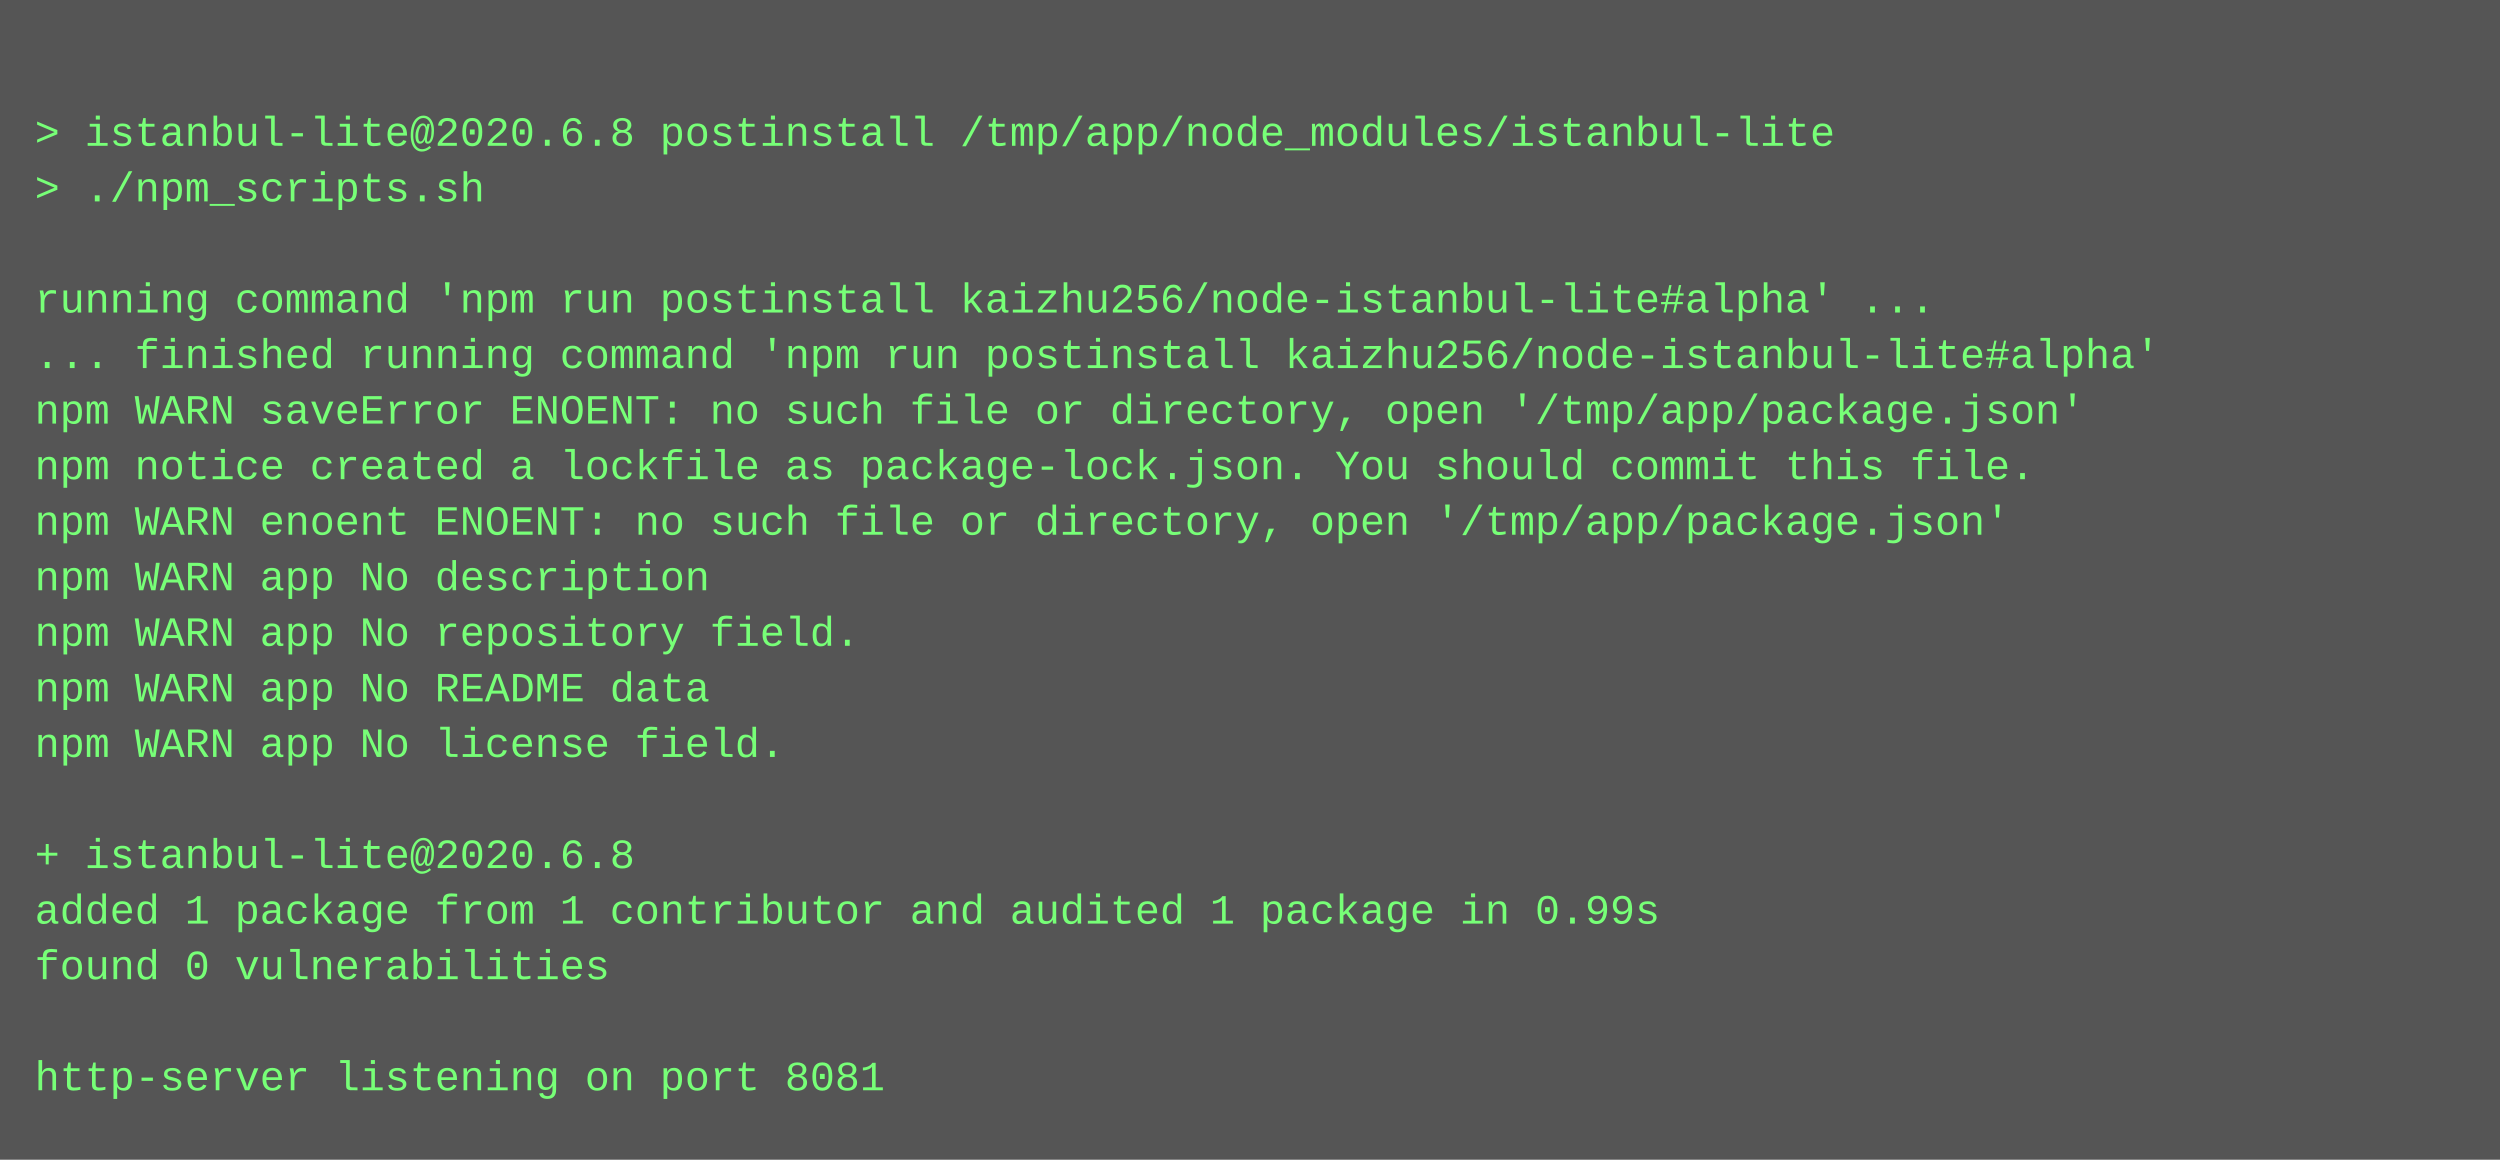
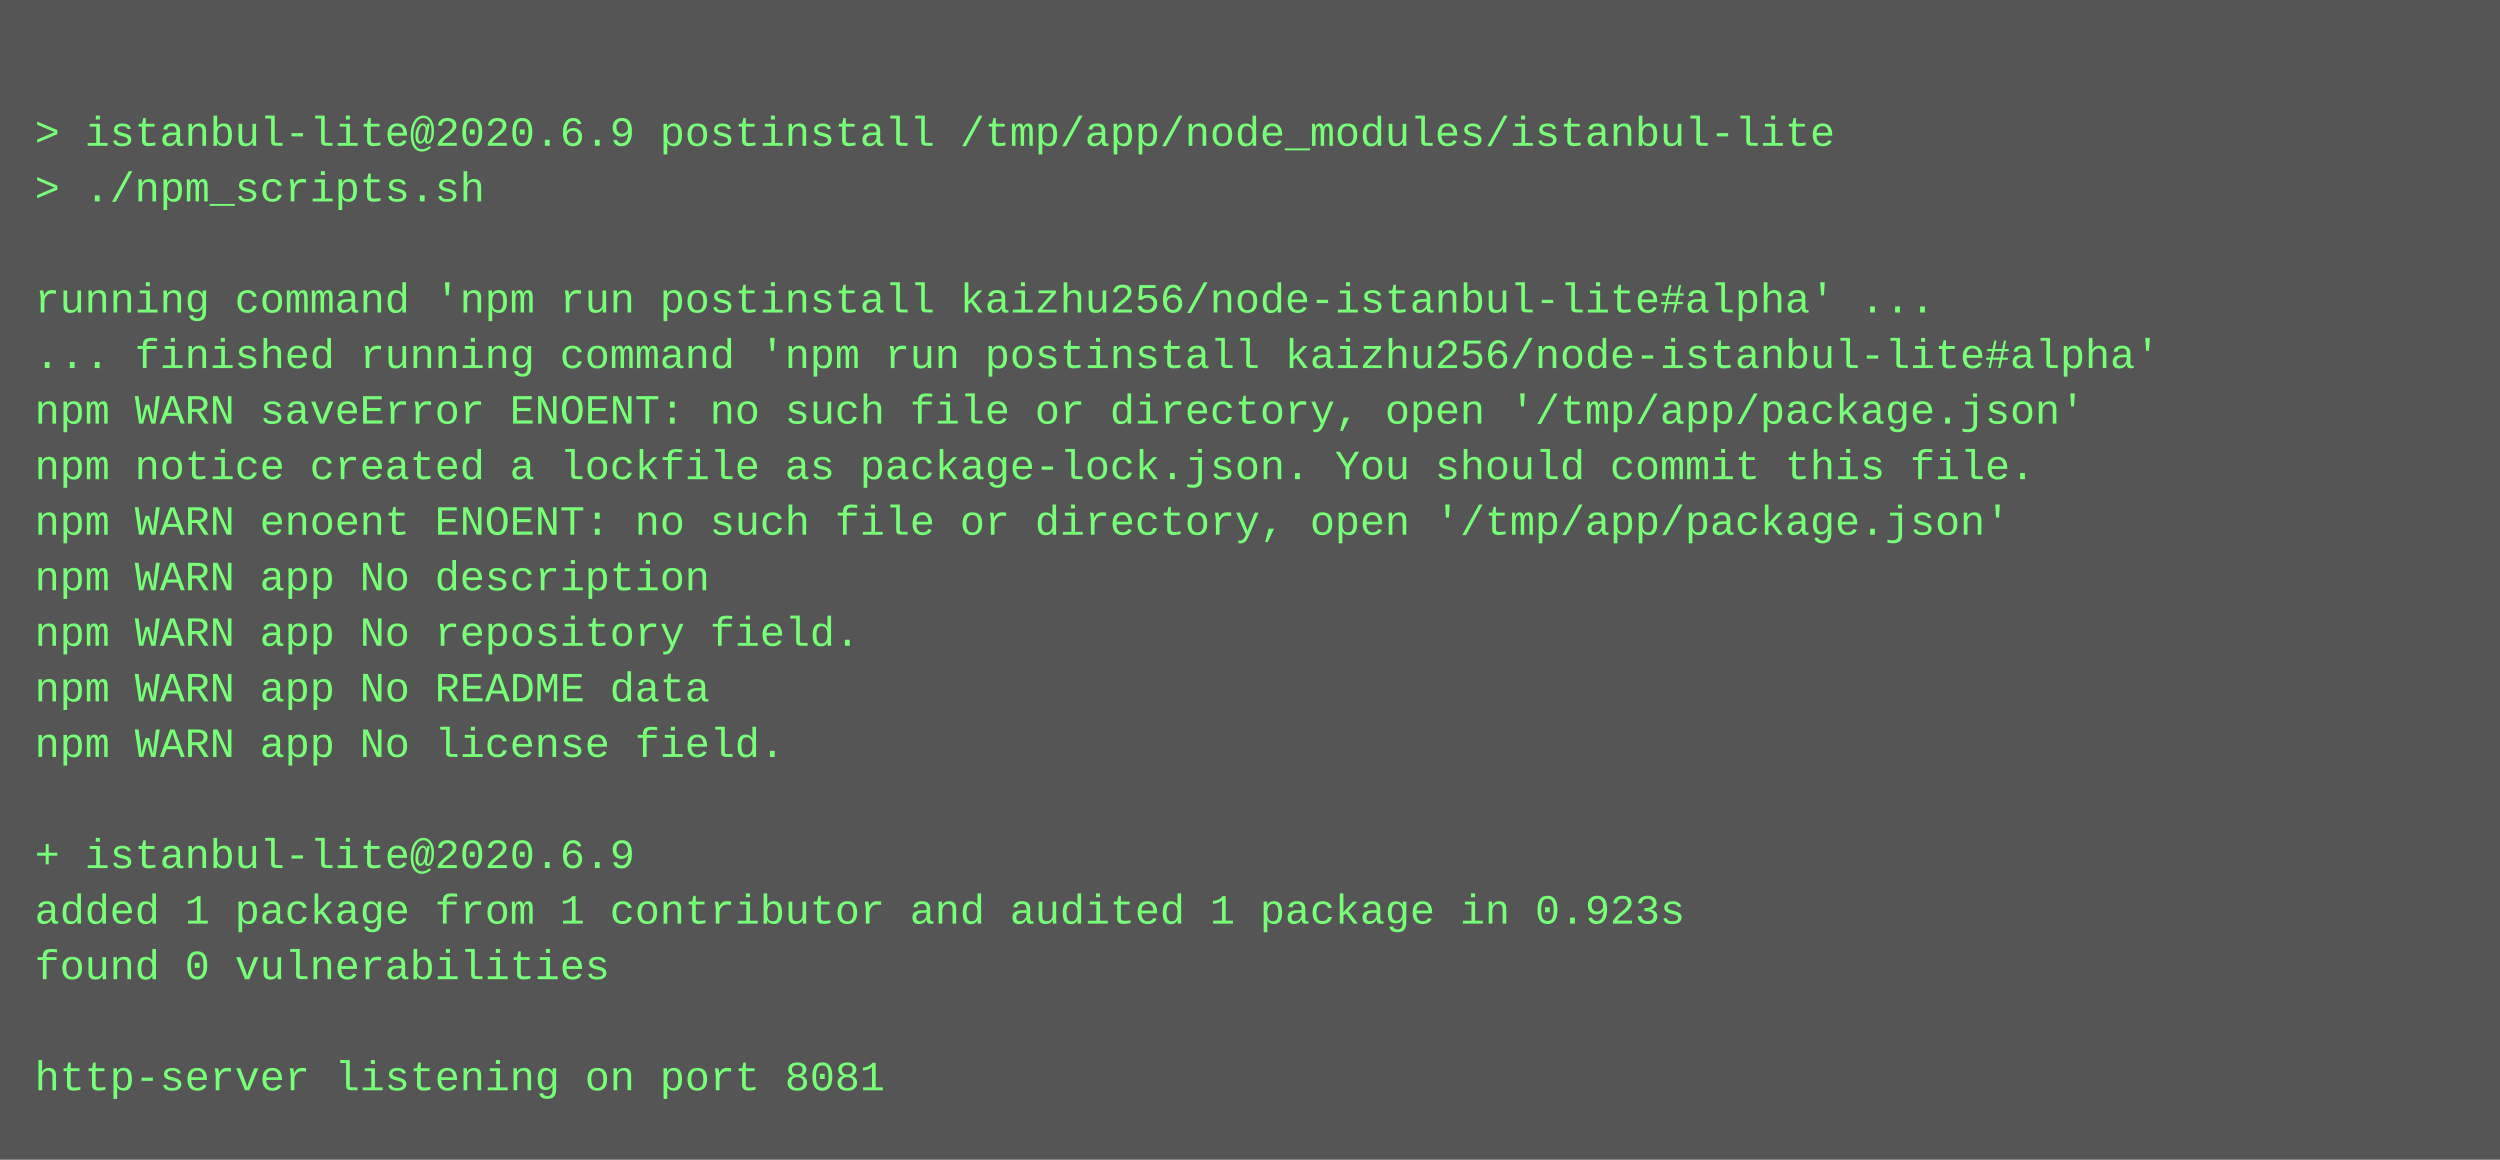
<svg xmlns="http://www.w3.org/2000/svg" height="334" width="720">
  <rect height="334" fill="#555" width="720" />
  <text fill="#7f7" font-family="Courier New" font-size="12" xml:space="preserve">
    <tspan x="10" y="26" />
-     <tspan x="10" y="42">&gt; istanbul-lite@2020.6.8 postinstall /tmp/app/node_modules/istanbul-lite</tspan>
+     <tspan x="10" y="42">&gt; istanbul-lite@2020.6.9 postinstall /tmp/app/node_modules/istanbul-lite</tspan>
    <tspan x="10" y="58">&gt; ./npm_scripts.sh</tspan>
    <tspan x="10" y="74" />
    <tspan x="10" y="90">running command 'npm run postinstall kaizhu256/node-istanbul-lite#alpha' ...</tspan>
    <tspan x="10" y="106">... finished running command 'npm run postinstall kaizhu256/node-istanbul-lite#alpha'</tspan>
    <tspan x="10" y="122">npm WARN saveError ENOENT: no such file or directory, open '/tmp/app/package.json'</tspan>
    <tspan x="10" y="138">npm notice created a lockfile as package-lock.json. You should commit this file.</tspan>
    <tspan x="10" y="154">npm WARN enoent ENOENT: no such file or directory, open '/tmp/app/package.json'</tspan>
    <tspan x="10" y="170">npm WARN app No description</tspan>
    <tspan x="10" y="186">npm WARN app No repository field.</tspan>
    <tspan x="10" y="202">npm WARN app No README data</tspan>
    <tspan x="10" y="218">npm WARN app No license field.</tspan>
    <tspan x="10" y="234" />
-     <tspan x="10" y="250">+ istanbul-lite@2020.6.8</tspan>
-     <tspan x="10" y="266">added 1 package from 1 contributor and audited 1 package in 0.99s</tspan>
+     <tspan x="10" y="250">+ istanbul-lite@2020.6.9</tspan>
+     <tspan x="10" y="266">added 1 package from 1 contributor and audited 1 package in 0.923s</tspan>
    <tspan x="10" y="282">found 0 vulnerabilities</tspan>
    <tspan x="10" y="298" />
    <tspan x="10" y="314">http-server listening on port 8081</tspan>
  </text>
</svg>
